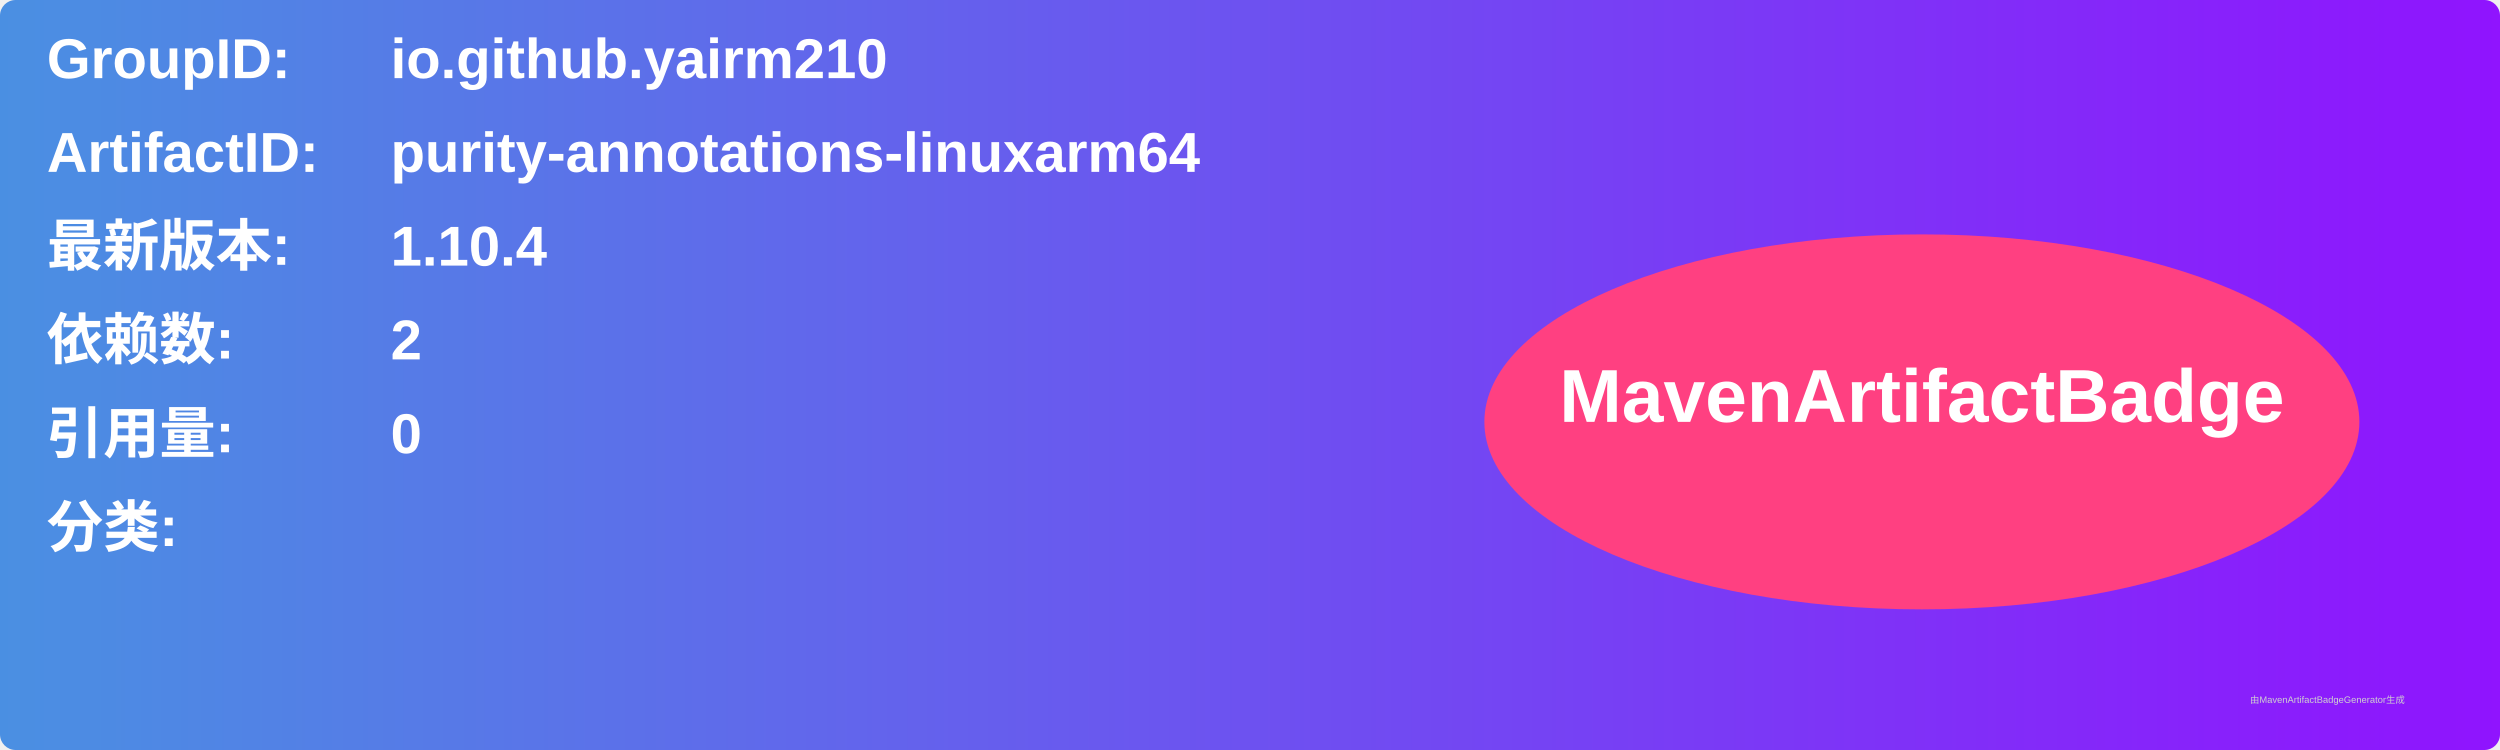
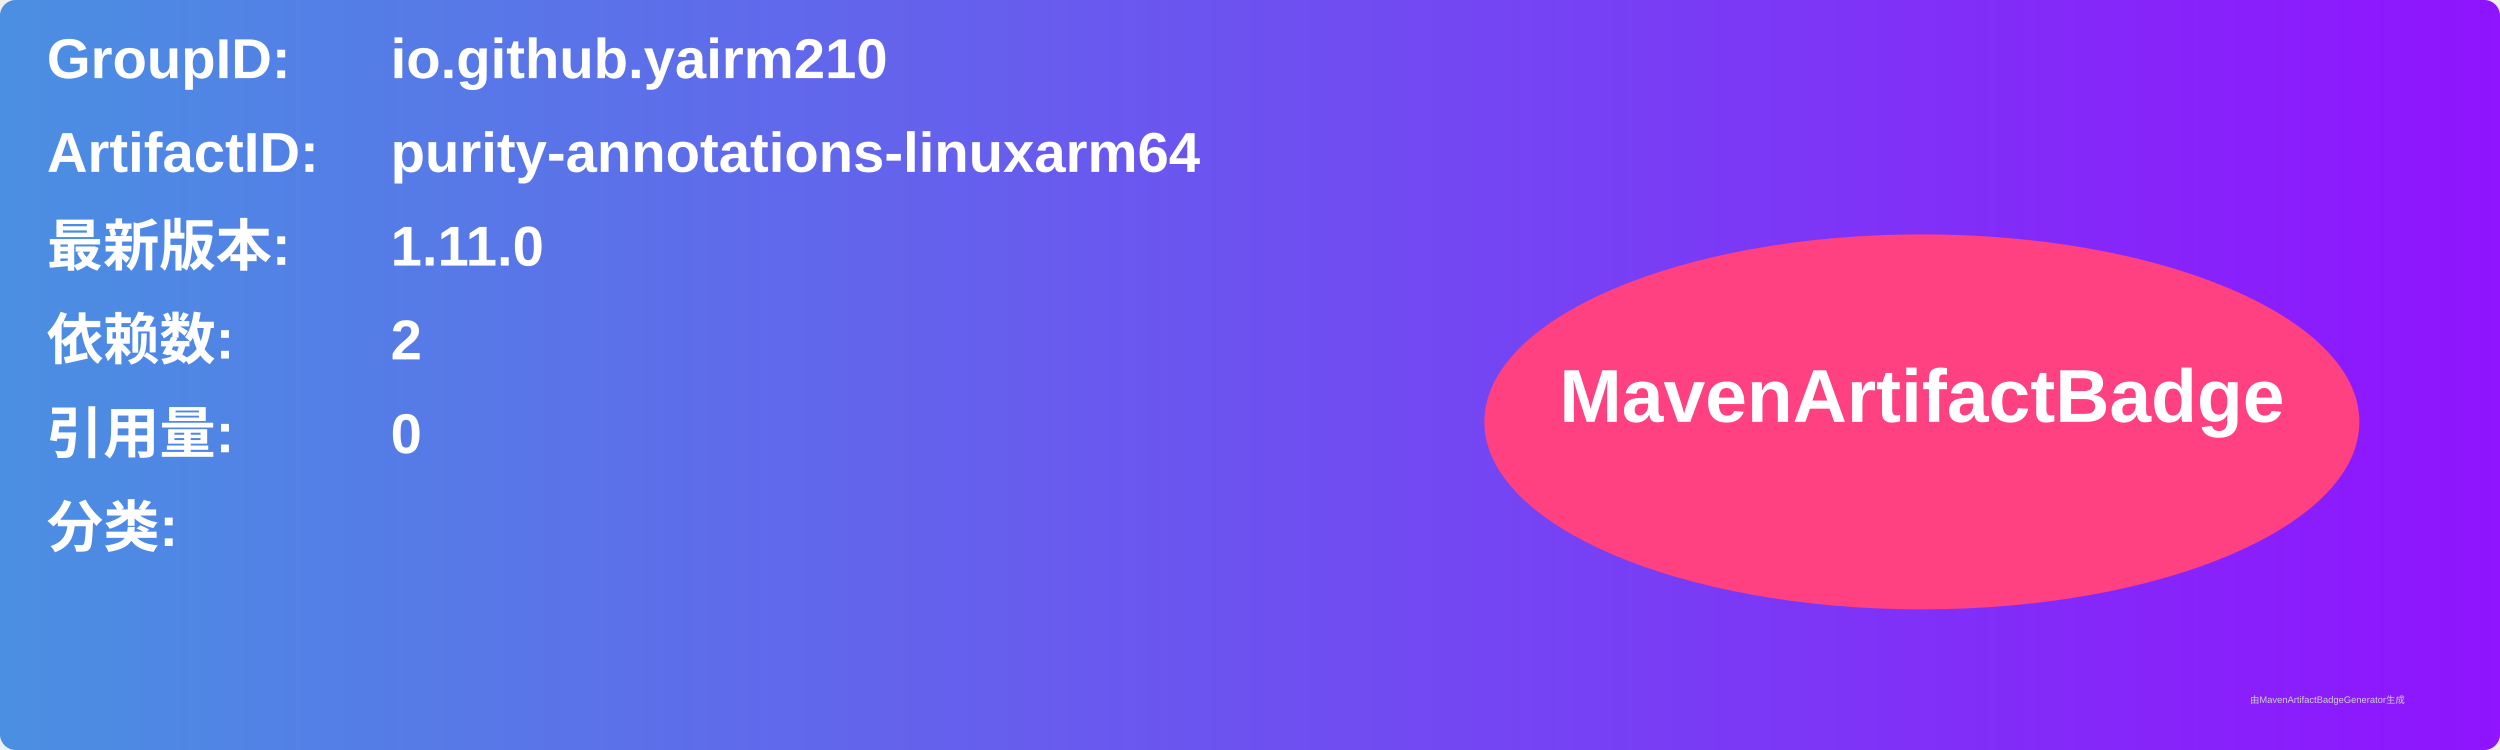
<svg xmlns="http://www.w3.org/2000/svg" width="800" height="240" viewBox="0 0 800 240">
  <linearGradient id="grad" x1="0%" y1="0%" x2="100%" y2="0%">
    <stop offset="0%" stop-color="#4a90e2" />
    <stop offset="100%" stop-color="#9013fe" />
  </linearGradient>
  <rect width="100%" height="100%" rx="5" ry="5" fill="url(#grad)" />
  <g transform="translate(15, 15)">
    <text x="0" y="10" font-family="Arial" font-size="18" fill="white" font-weight="bold" width="260">GroupID:</text>
    <text x="110" y="10" font-family="Arial" font-size="18" fill="white" font-weight="bold" width="460">io.github.yairm210</text>
    <text x="0" y="40" font-family="Arial" font-size="18" fill="white" font-weight="bold" width="260">ArtifactID:</text>
    <text x="110" y="40" font-family="Arial" font-size="18" fill="white" font-weight="bold" width="460">purity-annotations-linuxarm64</text>
    <text x="0" y="70" font-family="Arial" font-size="18" fill="white" font-weight="bold">最新版本:</text>
    <text x="110" y="70" font-family="Arial" font-size="18" fill="white" font-weight="bold">
-       <tspan font-weight="bold">1.10.4</tspan>
+       <tspan font-weight="bold">1.11.0</tspan>
    </text>
    <text x="0" y="100" font-family="Arial" font-size="18" fill="white" font-weight="bold">依赖数: </text>
    <text x="110" y="100" font-family="Arial" font-size="18" fill="white">
      <tspan font-weight="bold">2</tspan>
    </text>
    <text x="0" y="130" font-family="Arial" font-size="18" fill="white" font-weight="bold">引用量: </text>
    <text x="110" y="130" font-family="Arial" font-size="18" fill="white">
      <tspan font-weight="bold">0</tspan>
    </text>
    <text x="0" y="160" font-family="Arial" font-size="18" fill="white" font-weight="bold">分类:</text>
    <text x="10" y="190" font-family="Arial" font-size="10" fill="white">
      <tspan font-weight="bold" />
    </text>
    <ellipse cx="600" cy="120" rx="140" ry="60" fill="#ff4081" />
    <text x="600" y="120" text-anchor="middle" font-family="Arial" font-size="24" fill="white" font-weight="bold">MavenArtifactBadge</text>
  </g>
  <text x="720" y="225" font-family="Arial" font-size="3" fill="#d0d0d0">由MavenArtifactBadgeGenerator生成</text>
</svg>
